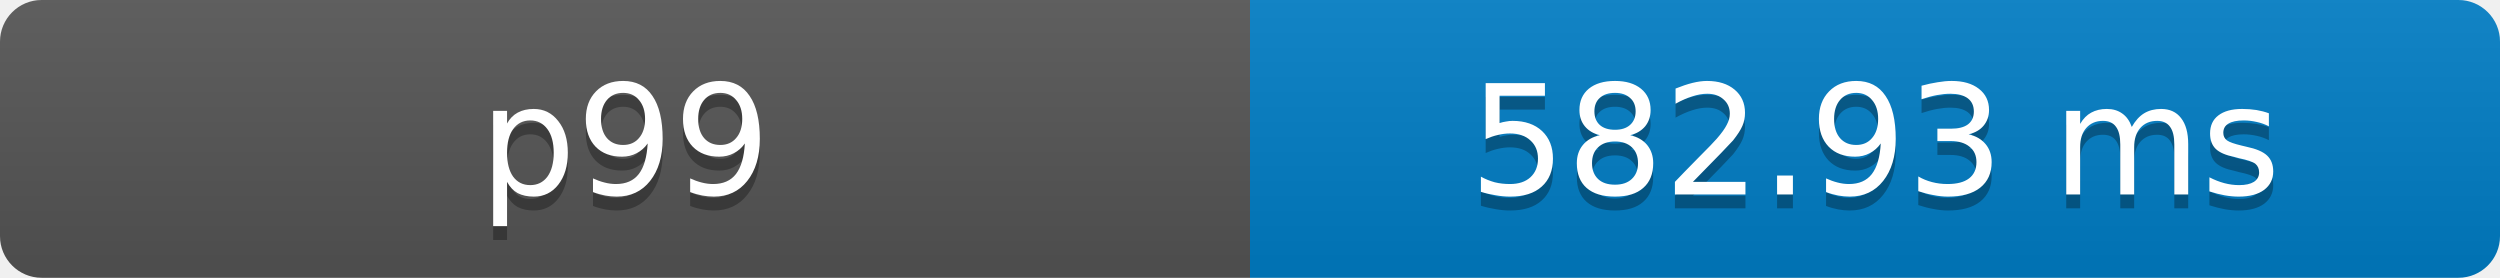
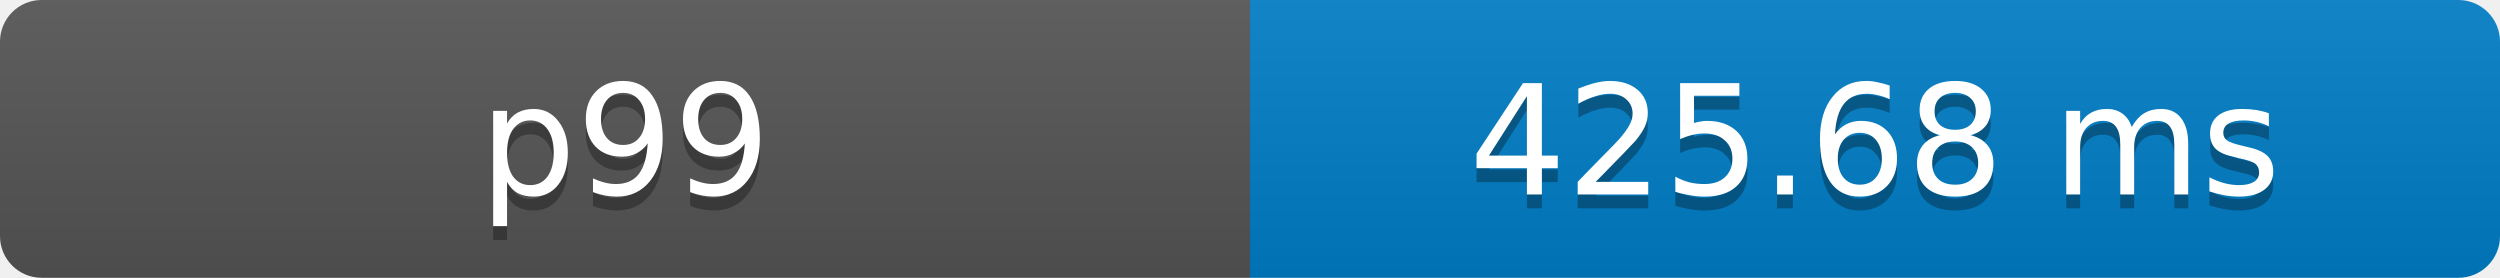
- <svg xmlns="http://www.w3.org/2000/svg" width="180" height="20" role="img" aria-label="p99: 582.93 ms">
+ <svg xmlns="http://www.w3.org/2000/svg" width="180" height="20" role="img" aria-label="p99: 425.68 ms">
  <defs>
    <clipPath id="round">
      <rect width="180" height="20" rx="3" fill="#fff" />
    </clipPath>
    <linearGradient id="shade" x2="0" y2="100%">
      <stop offset="0" stop-color="#bbb" stop-opacity=".1" />
      <stop offset="1" stop-opacity=".1" />
    </linearGradient>
  </defs>
  <g clip-path="url(#round)">
    <rect width="90" height="20" fill="#555" />
    <rect x="90" width="90" height="20" fill="#007ec6" />
    <rect width="180" height="20" fill="url(#shade)" />
  </g>
  <g fill="#fff" text-anchor="middle" font-family="Verdana,Geneva,DejaVu Sans,sans-serif" font-size="11">
    <text x="45" y="15" fill="#010101" fill-opacity=".3">p99</text>
    <text x="45" y="14">p99</text>
-     <text x="135" y="15" fill="#010101" fill-opacity=".3">582.93 ms</text>
-     <text x="135" y="14">582.93 ms</text>
+     <text x="135" y="15" fill="#010101" fill-opacity=".3">425.68 ms</text>
+     <text x="135" y="14">425.68 ms</text>
  </g>
</svg>
